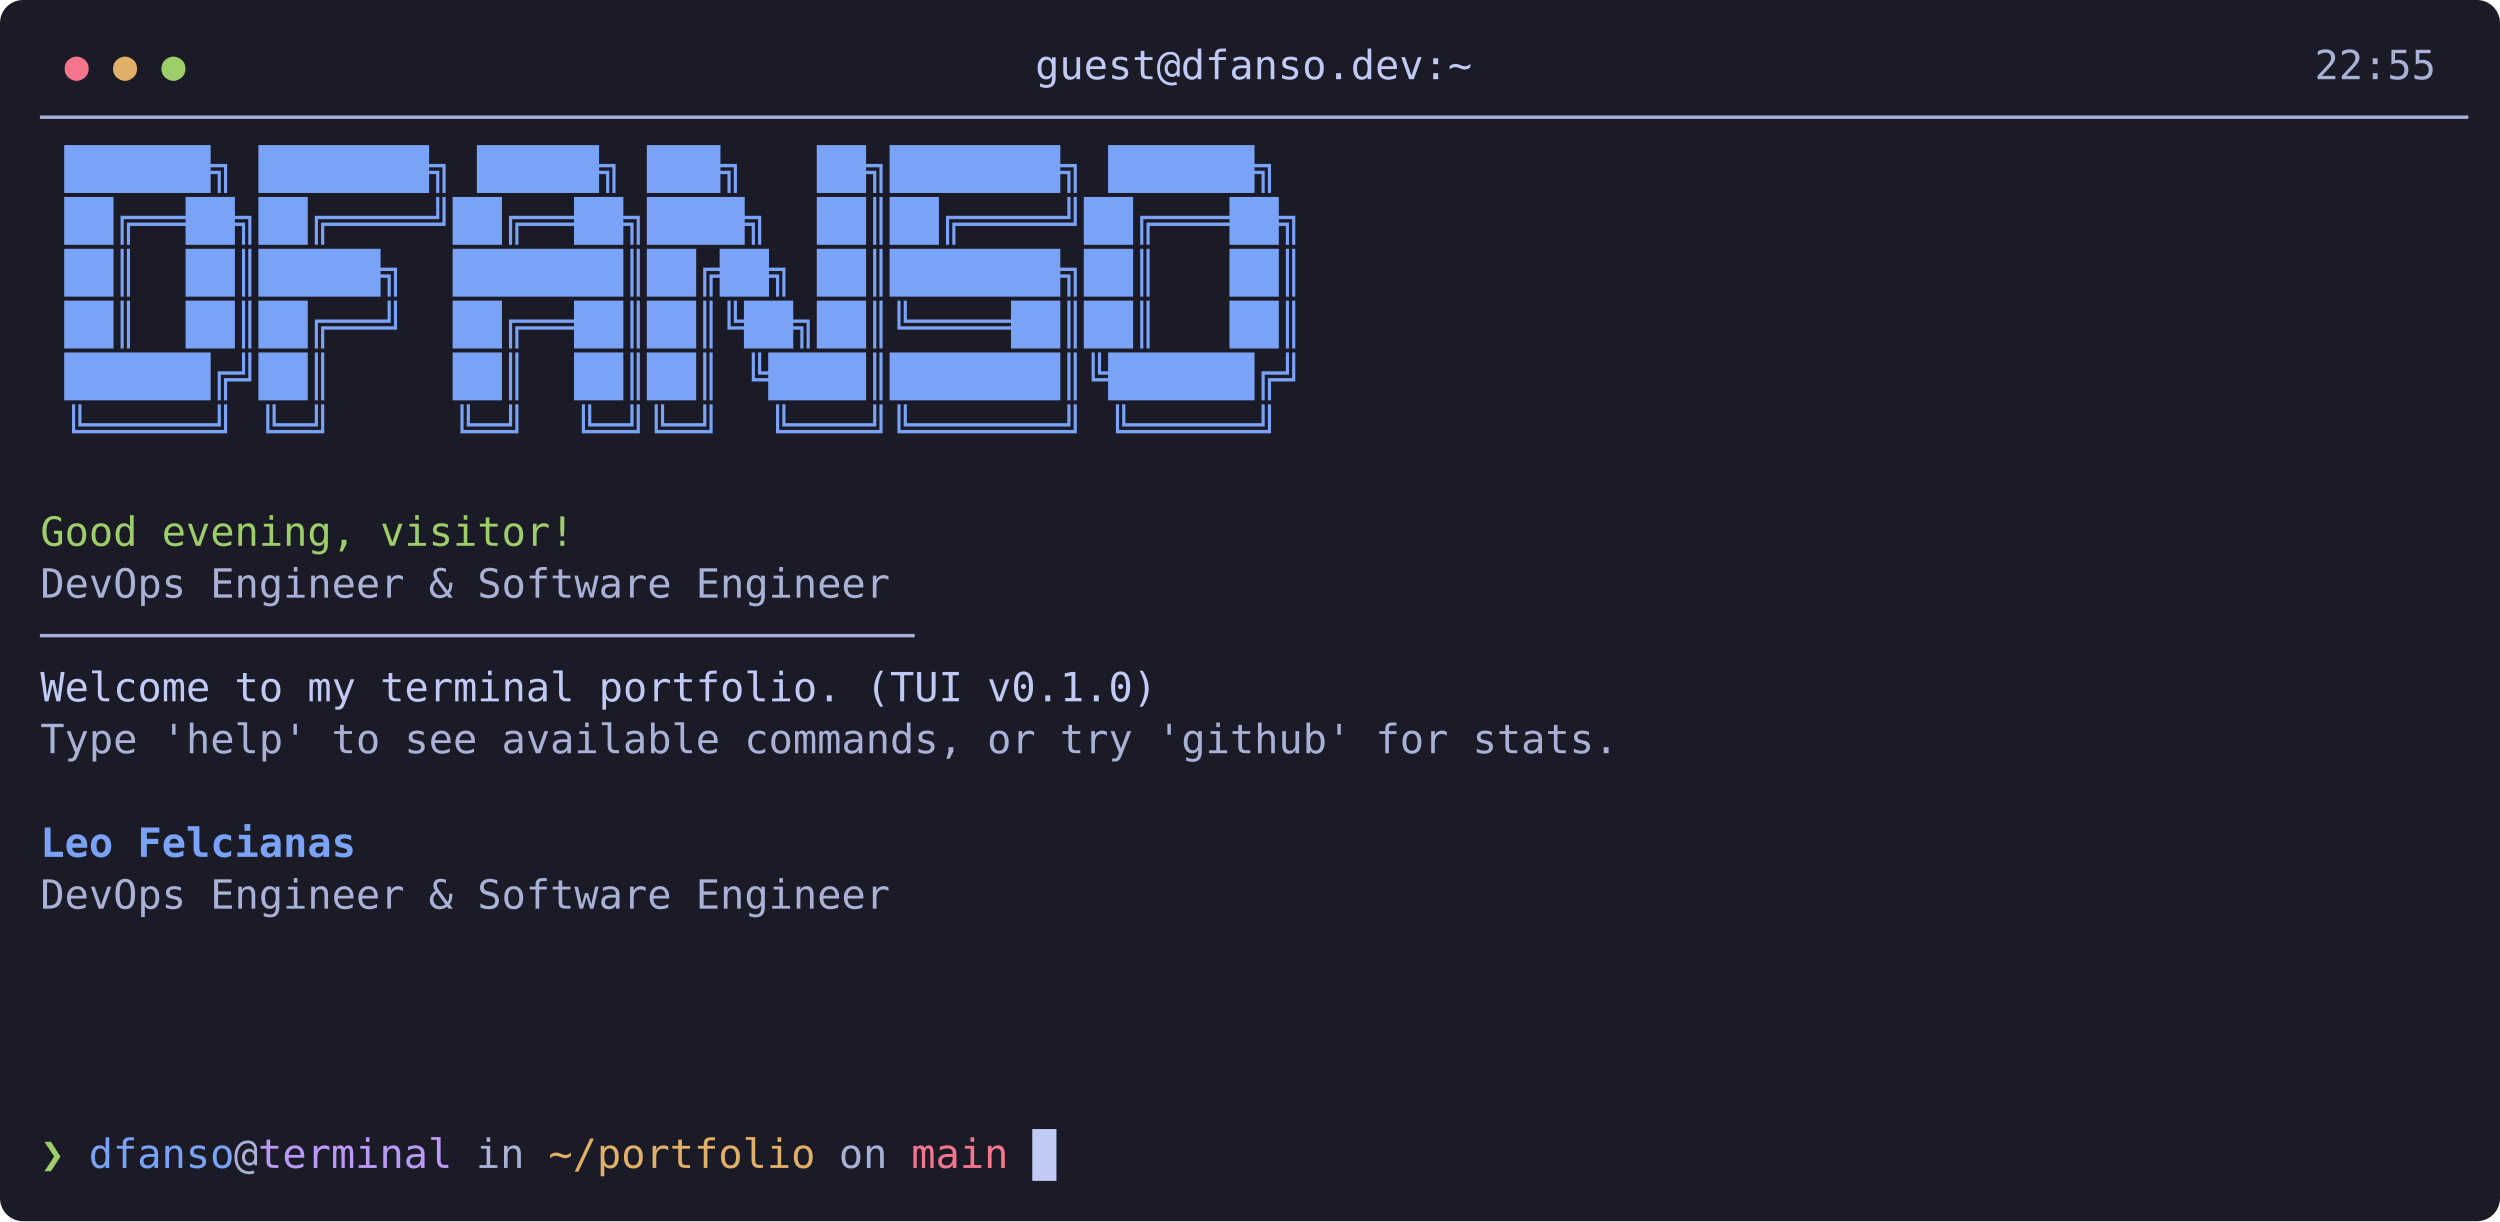
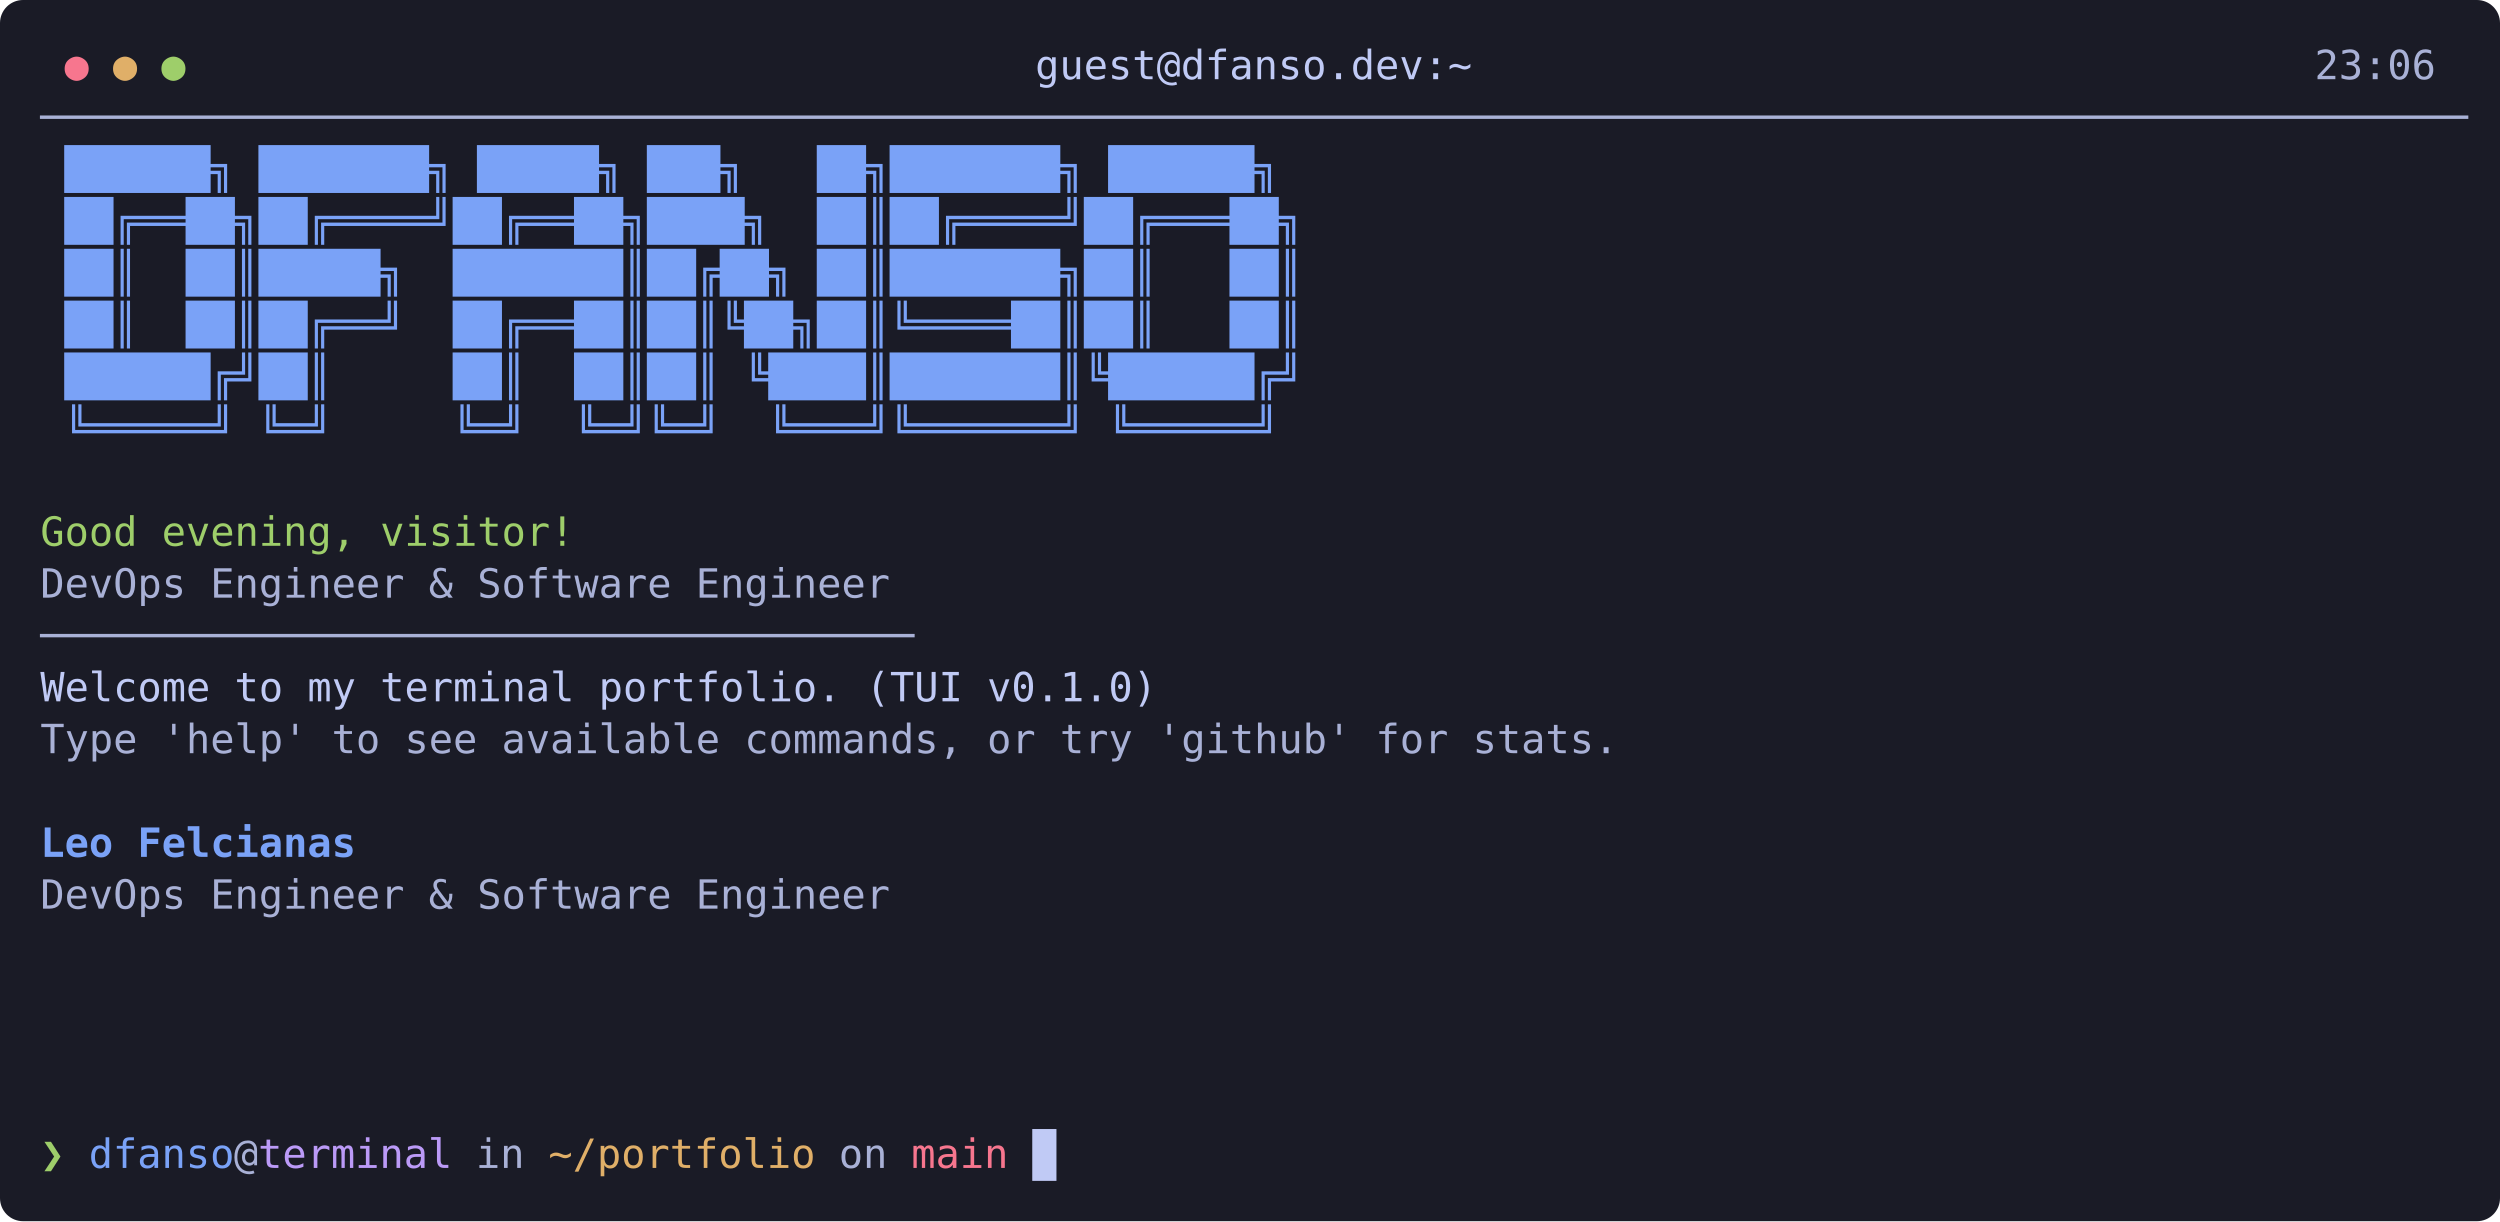
<svg xmlns="http://www.w3.org/2000/svg" width="868" height="424" viewBox="0 0 868 424" font-family="'JetBrains Mono','Cascadia Mono','Fira Code',Consolas,'DejaVu Sans Mono',monospace" font-size="14">
  <rect width="100%" height="100%" rx="8" fill="#1a1b26" />
  <text x="22.4" y="27.5" xml:space="preserve" fill="#f7768e" textLength="16.8" lengthAdjust="spacingAndGlyphs">● </text>
  <text x="39.2" y="27.5" xml:space="preserve" fill="#e0af68" textLength="16.8" lengthAdjust="spacingAndGlyphs">● </text>
  <text x="56" y="27.5" xml:space="preserve" fill="#9ece6a" textLength="8.4" lengthAdjust="spacingAndGlyphs">●</text>
  <text x="64.4" y="27.5" xml:space="preserve" fill="#c0caf5" textLength="739.2" lengthAdjust="spacingAndGlyphs">                                   guest@dfanso.dev:~                                   </text>
-   <text x="803.6" y="27.5" xml:space="preserve" fill="#a9b1d6" textLength="42" lengthAdjust="spacingAndGlyphs">22:55</text>
+   <text x="803.6" y="27.5" xml:space="preserve" fill="#a9b1d6" textLength="42" lengthAdjust="spacingAndGlyphs">23:06</text>
  <text x="14" y="45.5" xml:space="preserve" fill="#a9b1d6" textLength="840" lengthAdjust="spacingAndGlyphs">────────────────────────────────────────────────────────────────────────────────────────────────────</text>
  <text x="14" y="63.5" xml:space="preserve" fill="#7aa2f7" font-weight="bold" textLength="840" lengthAdjust="spacingAndGlyphs"> ██████╗ ███████╗ █████╗ ███╗   ██╗███████╗ ██████╗                                                 </text>
  <text x="14" y="81.5" xml:space="preserve" fill="#7aa2f7" font-weight="bold" textLength="840" lengthAdjust="spacingAndGlyphs"> ██╔══██╗██╔════╝██╔══██╗████╗  ██║██╔════╝██╔═══██╗                                                </text>
  <text x="14" y="99.5" xml:space="preserve" fill="#7aa2f7" font-weight="bold" textLength="840" lengthAdjust="spacingAndGlyphs"> ██║  ██║█████╗  ███████║██╔██╗ ██║███████╗██║   ██║                                                </text>
  <text x="14" y="117.5" xml:space="preserve" fill="#7aa2f7" font-weight="bold" textLength="840" lengthAdjust="spacingAndGlyphs"> ██║  ██║██╔══╝  ██╔══██║██║╚██╗██║╚════██║██║   ██║                                                </text>
  <text x="14" y="135.5" xml:space="preserve" fill="#7aa2f7" font-weight="bold" textLength="840" lengthAdjust="spacingAndGlyphs"> ██████╔╝██║     ██║  ██║██║ ╚████║███████║╚██████╔╝                                                </text>
  <text x="14" y="153.5" xml:space="preserve" fill="#7aa2f7" font-weight="bold" textLength="840" lengthAdjust="spacingAndGlyphs"> ╚═════╝ ╚═╝     ╚═╝  ╚═╝╚═╝  ╚═══╝╚══════╝ ╚═════╝                                                 </text>
  <text x="14" y="189.5" xml:space="preserve" fill="#9ece6a" textLength="840" lengthAdjust="spacingAndGlyphs">Good evening, visitor!                                                                              </text>
  <text x="14" y="207.5" xml:space="preserve" fill="#a9b1d6" textLength="840" lengthAdjust="spacingAndGlyphs">DevOps Engineer &amp; Software Engineer                                                                 </text>
  <text x="14" y="225.5" xml:space="preserve" fill="#a9b1d6" textLength="840" lengthAdjust="spacingAndGlyphs">────────────────────────────────────                                                                </text>
  <text x="14" y="243.5" xml:space="preserve" fill="#c0caf5" textLength="840" lengthAdjust="spacingAndGlyphs">Welcome to my terminal portfolio. (TUI v0.1.0)                                                      </text>
  <text x="14" y="261.5" xml:space="preserve" fill="#a9b1d6" textLength="840" lengthAdjust="spacingAndGlyphs">Type 'help' to see available commands, or try 'github' for stats.                                   </text>
  <text x="14" y="297.5" xml:space="preserve" fill="#7aa2f7" font-weight="bold" textLength="840" lengthAdjust="spacingAndGlyphs">Leo Felcianas                                                                                       </text>
  <text x="14" y="315.5" xml:space="preserve" fill="#a9b1d6" textLength="840" lengthAdjust="spacingAndGlyphs">DevOps Engineer &amp; Software Engineer                                                                 </text>
  <text x="14" y="405.5" xml:space="preserve" fill="#9ece6a" textLength="16.8" lengthAdjust="spacingAndGlyphs">❯ </text>
  <text x="30.8" y="405.5" xml:space="preserve" fill="#7aa2f7" textLength="50.4" lengthAdjust="spacingAndGlyphs">dfanso</text>
  <text x="81.2" y="405.5" xml:space="preserve" fill="#a9b1d6" textLength="8.4" lengthAdjust="spacingAndGlyphs">@</text>
  <text x="89.6" y="405.5" xml:space="preserve" fill="#bb9af7" textLength="67.2" lengthAdjust="spacingAndGlyphs">terminal</text>
  <text x="156.8" y="405.5" xml:space="preserve" fill="#a9b1d6" textLength="33.6" lengthAdjust="spacingAndGlyphs"> in </text>
  <text x="190.4" y="405.5" xml:space="preserve" fill="#e0af68" textLength="92.4" lengthAdjust="spacingAndGlyphs">~/portfolio</text>
  <text x="282.8" y="405.5" xml:space="preserve" fill="#a9b1d6" textLength="33.6" lengthAdjust="spacingAndGlyphs"> on </text>
  <text x="316.4" y="405.5" xml:space="preserve" fill="#f7768e" textLength="42" lengthAdjust="spacingAndGlyphs">main </text>
  <rect x="358.4" y="392" width="8.4" height="18" fill="#c0caf5" />
</svg>
